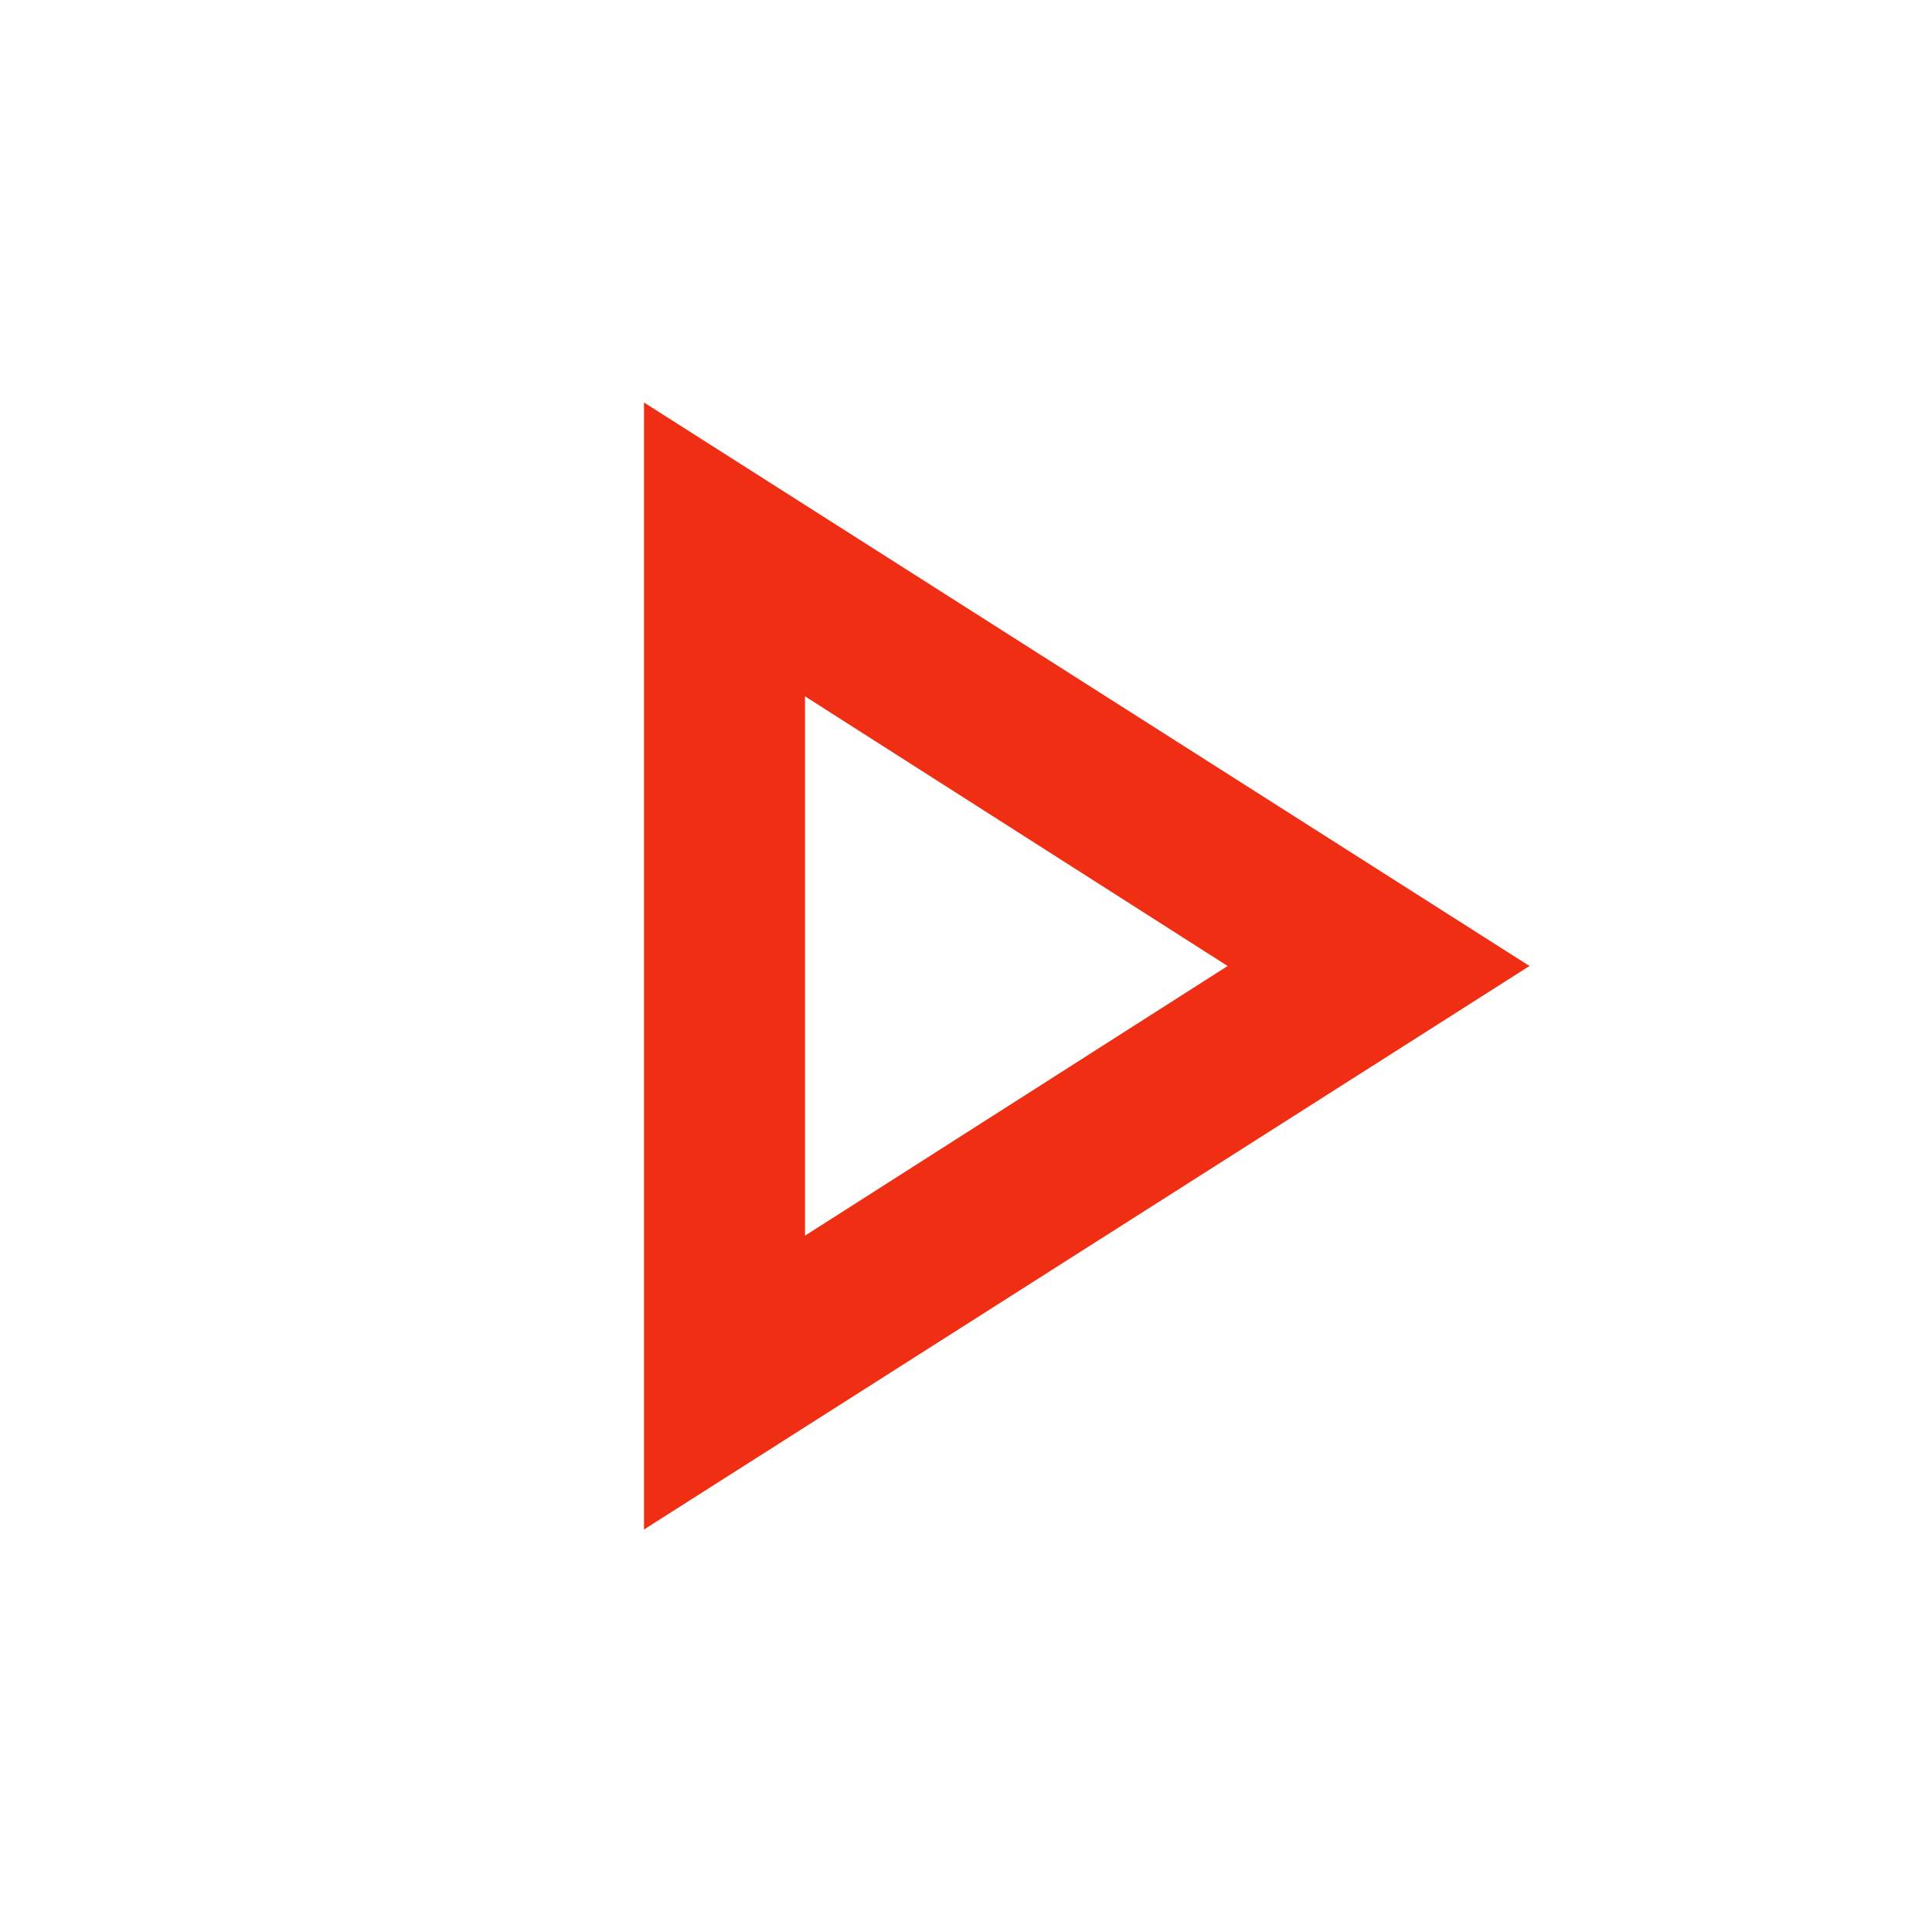
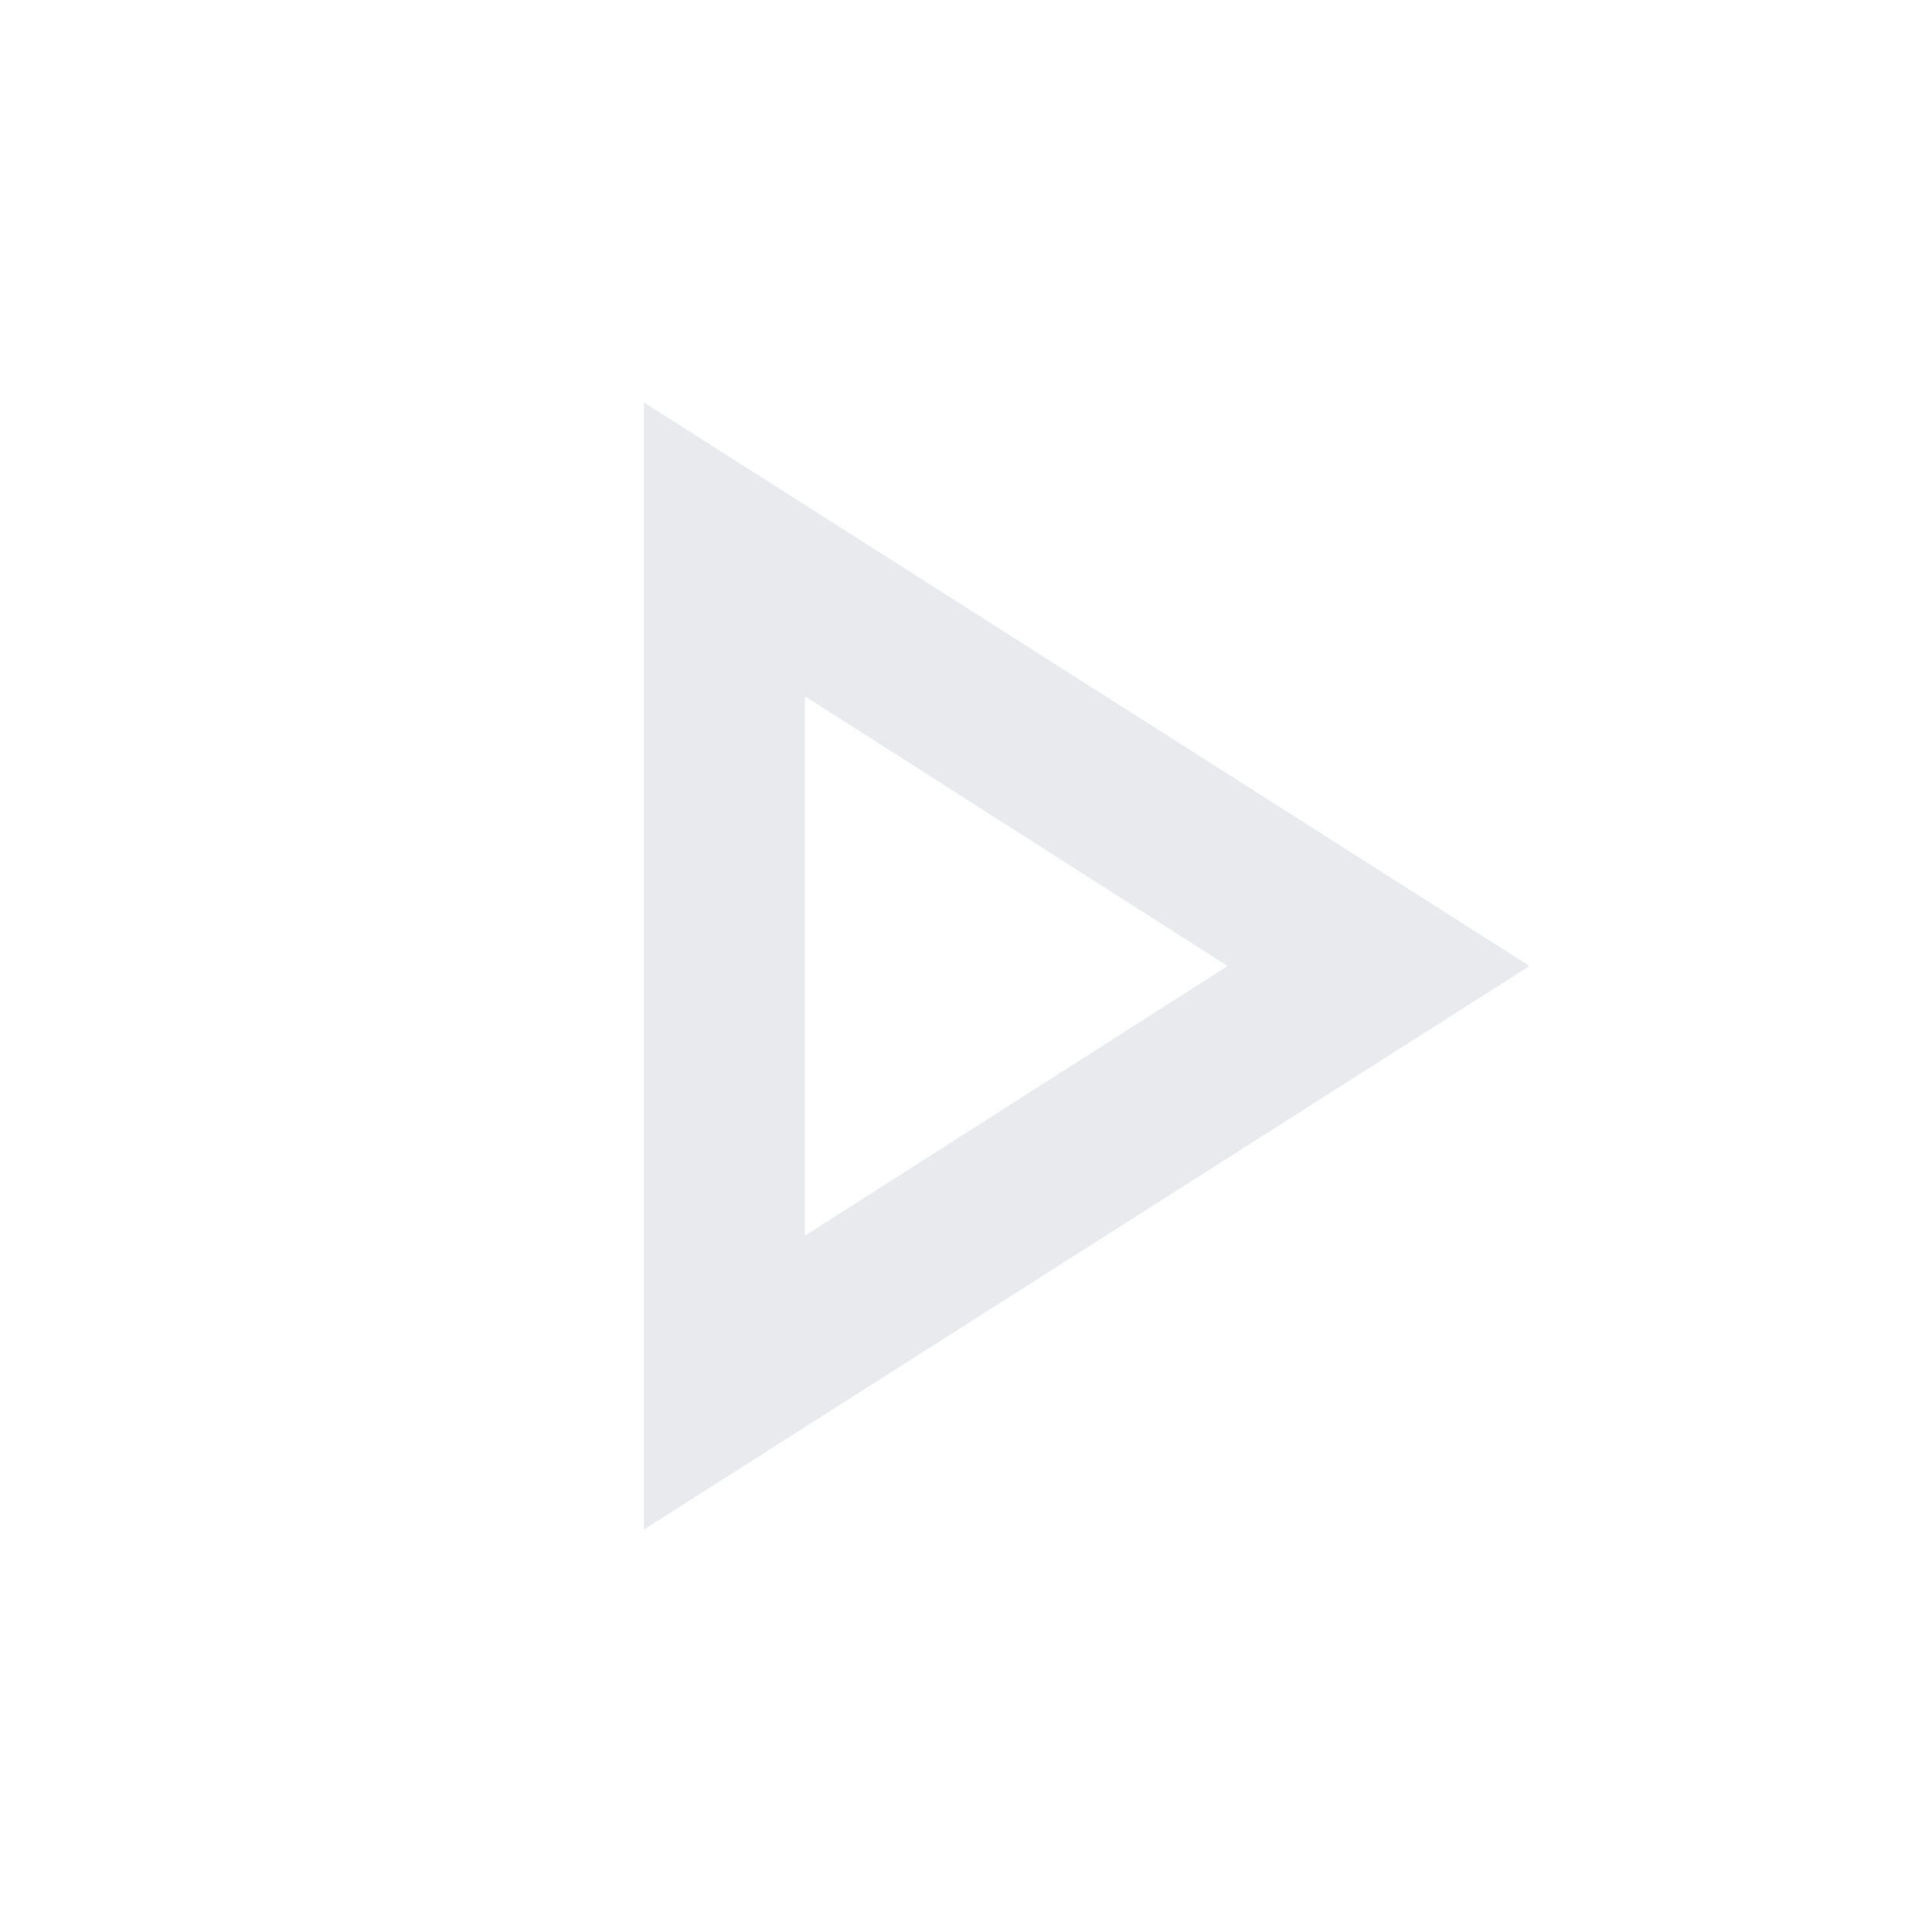
- <svg xmlns="http://www.w3.org/2000/svg" height="24px" viewBox="0 -960 960 960" width="24px" fill="#f02e14">
+ <svg xmlns="http://www.w3.org/2000/svg" height="24px" viewBox="0 -960 960 960" width="24px" fill="#e8eaed">
  <path d="M320-200v-560l440 280-440 280Zm80-280Zm0 134 210-134-210-134v268Z" />
</svg>
